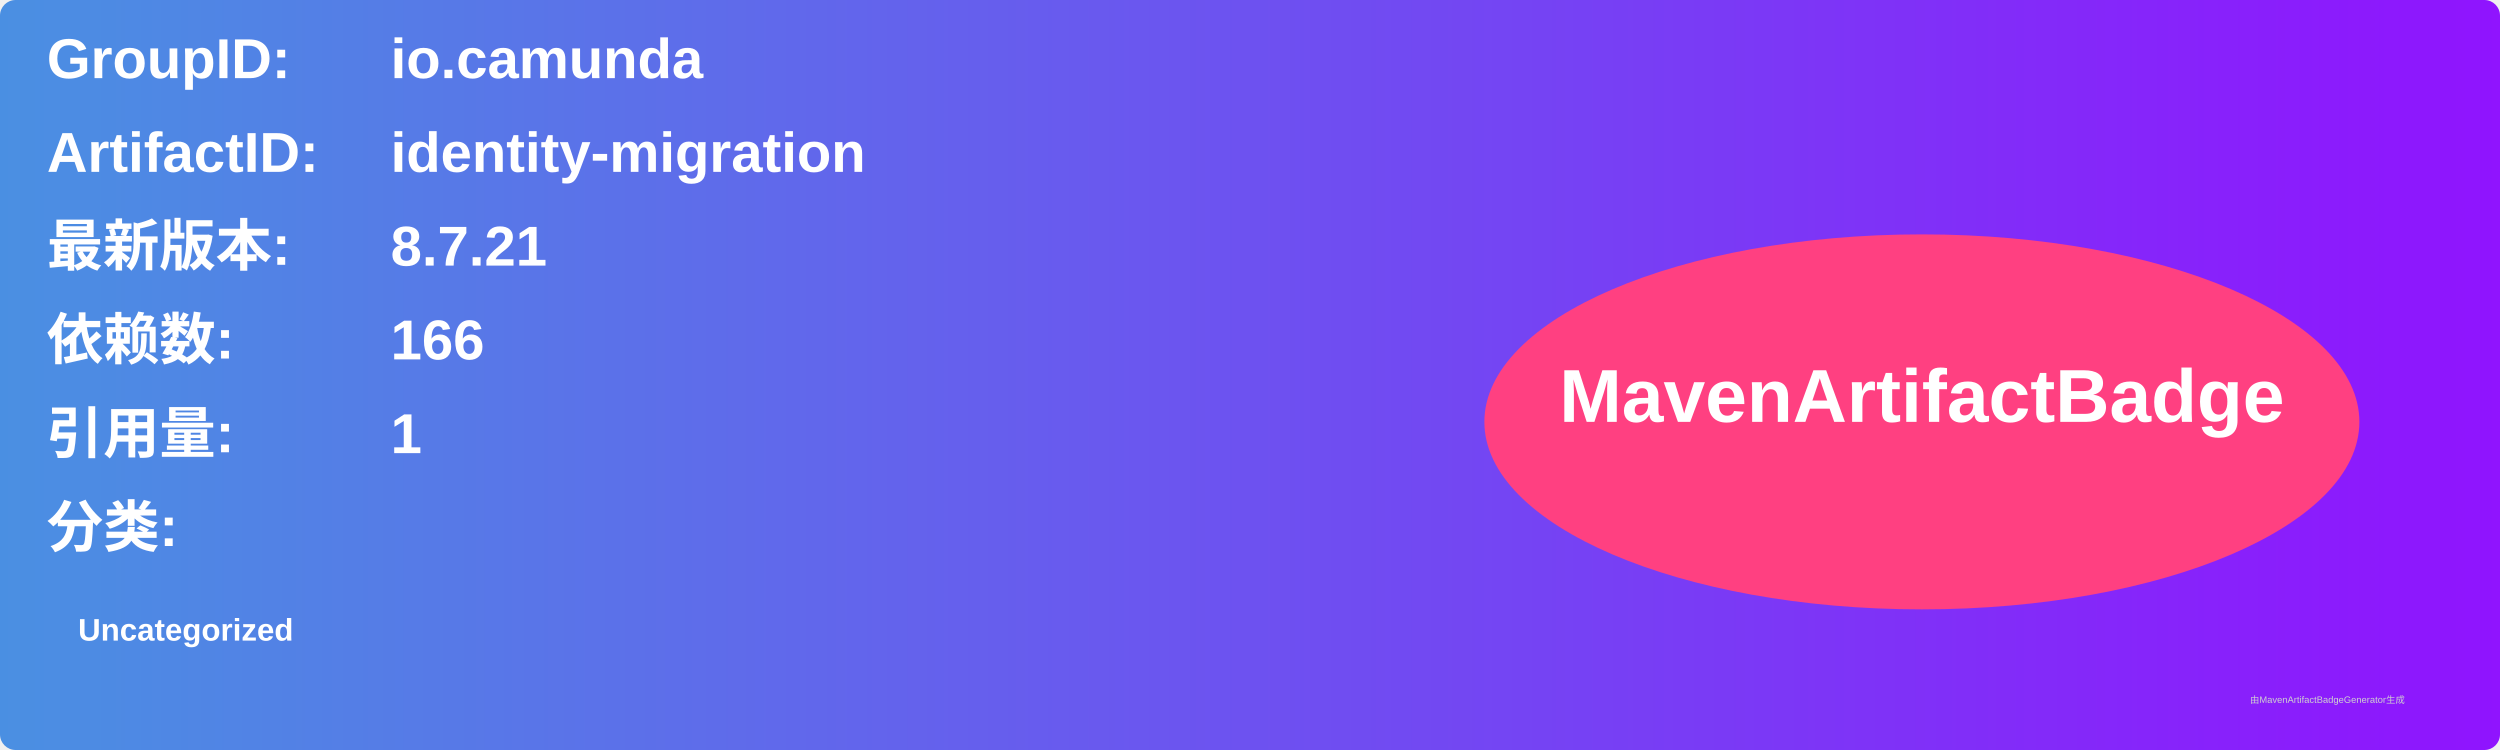
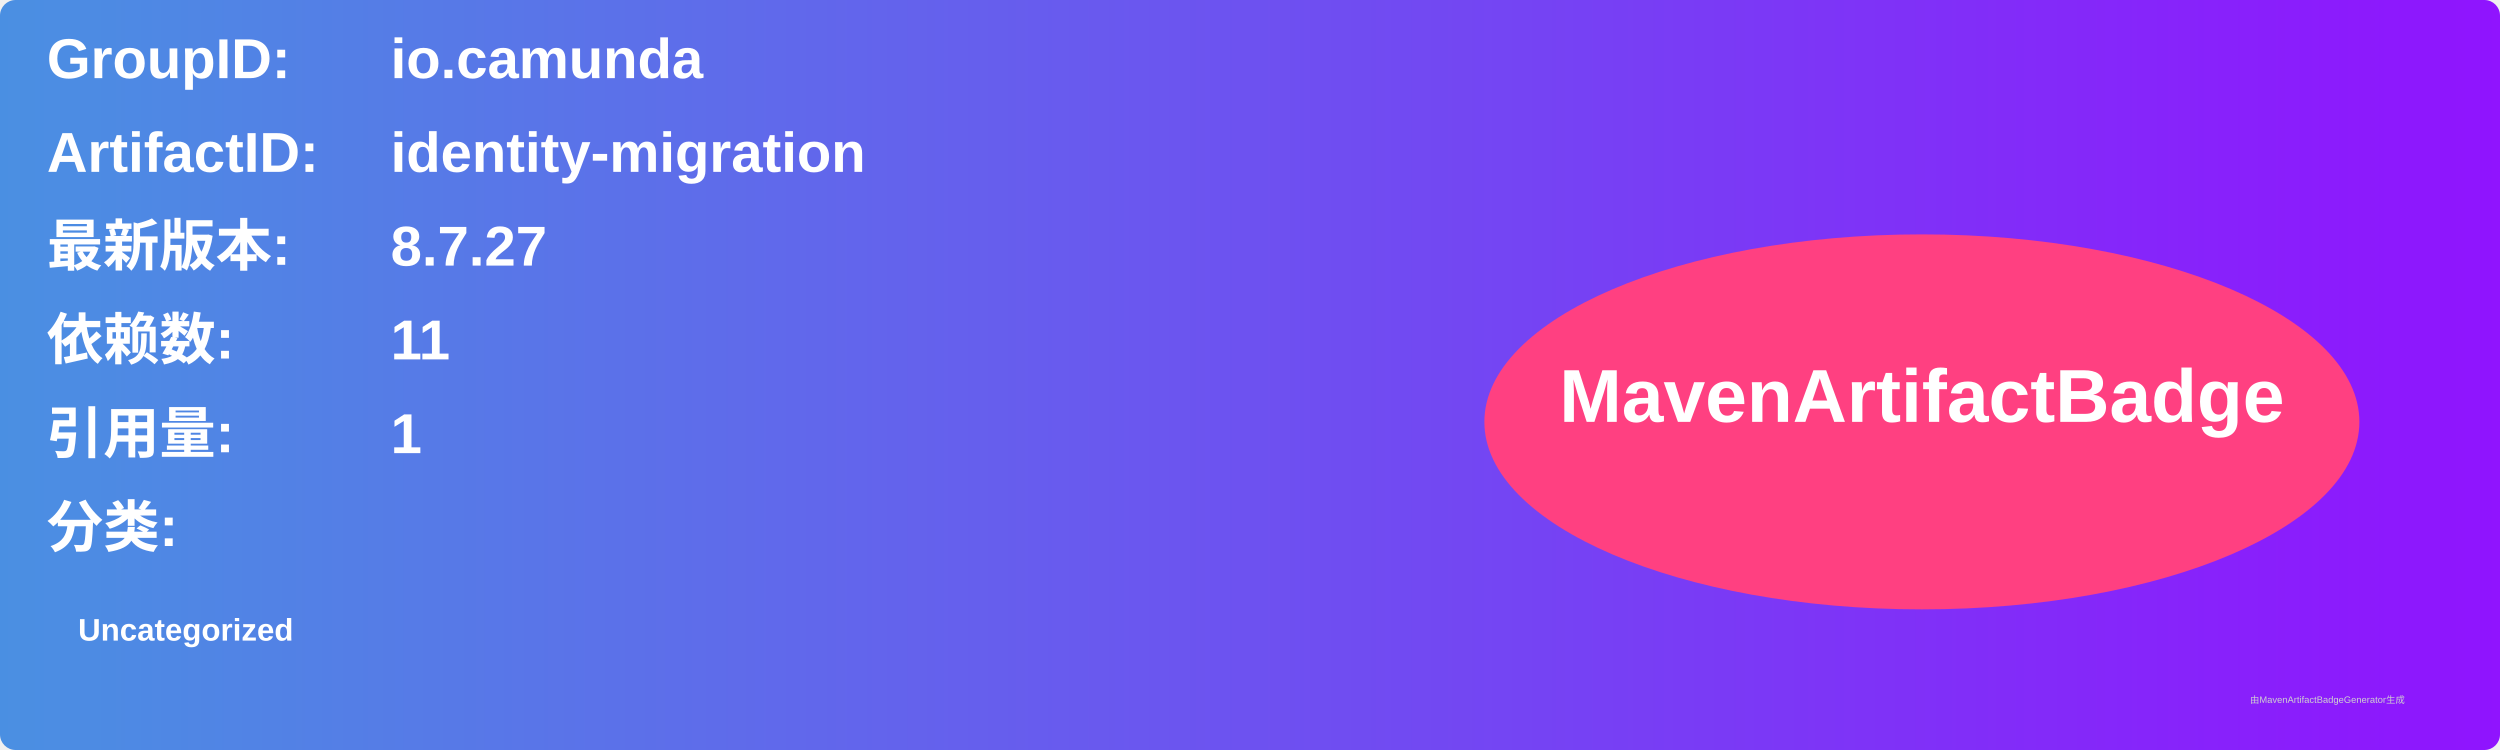
<svg xmlns="http://www.w3.org/2000/svg" width="800" height="240" viewBox="0 0 800 240">
  <linearGradient id="grad" x1="0%" y1="0%" x2="100%" y2="0%">
    <stop offset="0%" stop-color="#4a90e2" />
    <stop offset="100%" stop-color="#9013fe" />
  </linearGradient>
  <rect width="100%" height="100%" rx="5" ry="5" fill="url(#grad)" />
  <g transform="translate(15, 15)">
    <text x="0" y="10" font-family="Arial" font-size="18" fill="white" font-weight="bold" width="260">GroupID:</text>
    <text x="110" y="10" font-family="Arial" font-size="18" fill="white" font-weight="bold" width="460">io.camunda</text>
    <text x="0" y="40" font-family="Arial" font-size="18" fill="white" font-weight="bold" width="260">ArtifactID:</text>
    <text x="110" y="40" font-family="Arial" font-size="18" fill="white" font-weight="bold" width="460">identity-migration</text>
    <text x="0" y="70" font-family="Arial" font-size="18" fill="white" font-weight="bold">最新版本:</text>
    <text x="110" y="70" font-family="Arial" font-size="18" fill="white" font-weight="bold">
-       <tspan font-weight="bold">8.7.21</tspan>
+       <tspan font-weight="bold">8.7.27</tspan>
    </text>
    <text x="0" y="100" font-family="Arial" font-size="18" fill="white" font-weight="bold">依赖数: </text>
    <text x="110" y="100" font-family="Arial" font-size="18" fill="white">
-       <tspan font-weight="bold">166</tspan>
+       <tspan font-weight="bold">11</tspan>
    </text>
    <text x="0" y="130" font-family="Arial" font-size="18" fill="white" font-weight="bold">引用量: </text>
    <text x="110" y="130" font-family="Arial" font-size="18" fill="white">
      <tspan font-weight="bold">1</tspan>
    </text>
    <text x="0" y="160" font-family="Arial" font-size="18" fill="white" font-weight="bold">分类:</text>
    <text x="10" y="190" font-family="Arial" font-size="10" fill="white">
      <tspan font-weight="bold">Uncategorized</tspan>
    </text>
    <ellipse cx="600" cy="120" rx="140" ry="60" fill="#ff4081" />
    <text x="600" y="120" text-anchor="middle" font-family="Arial" font-size="24" fill="white" font-weight="bold">MavenArtifactBadge</text>
  </g>
  <text x="720" y="225" font-family="Arial" font-size="3" fill="#d0d0d0">由MavenArtifactBadgeGenerator生成</text>
</svg>
